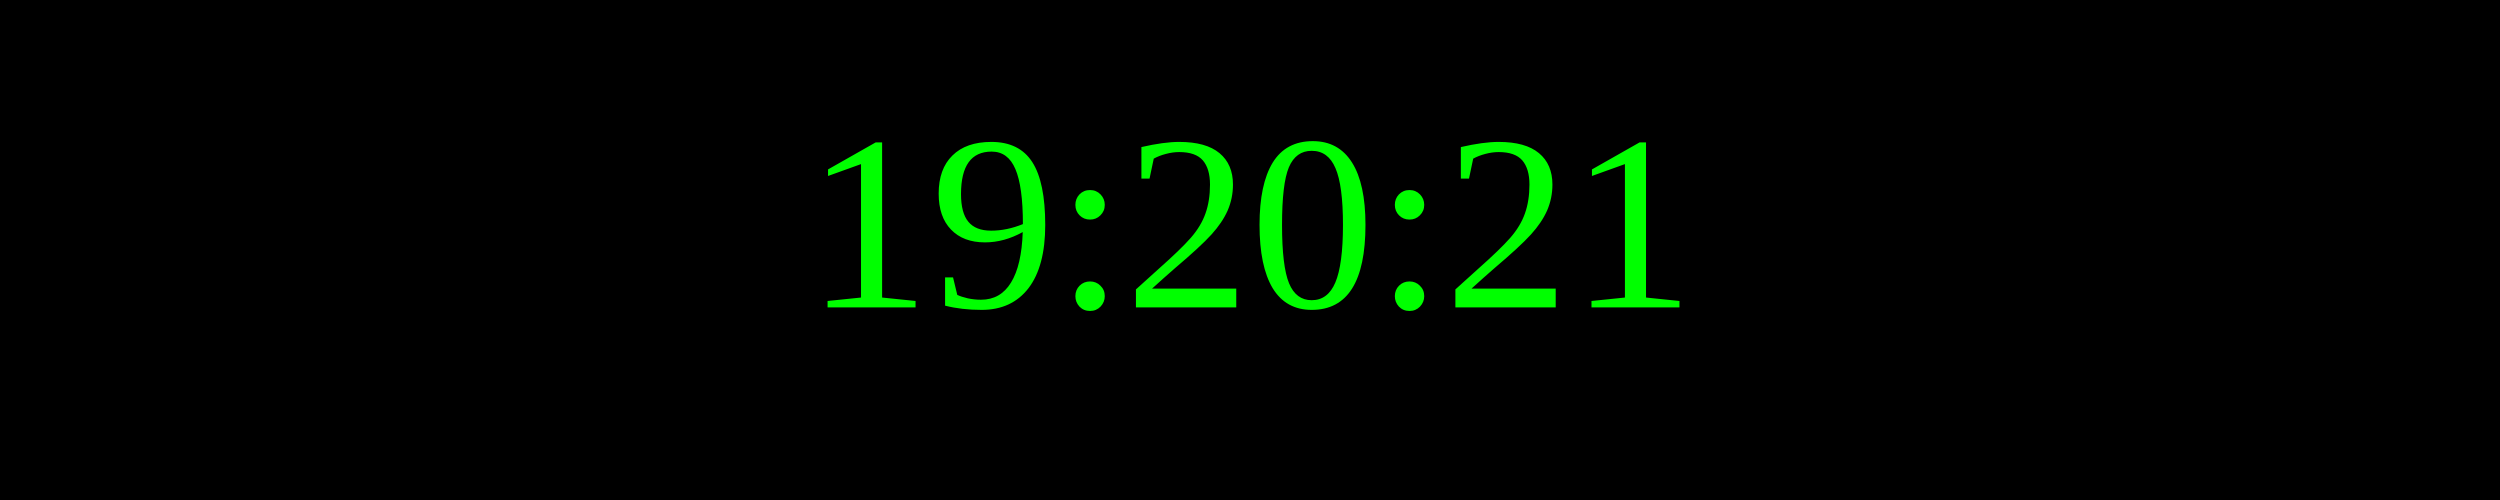
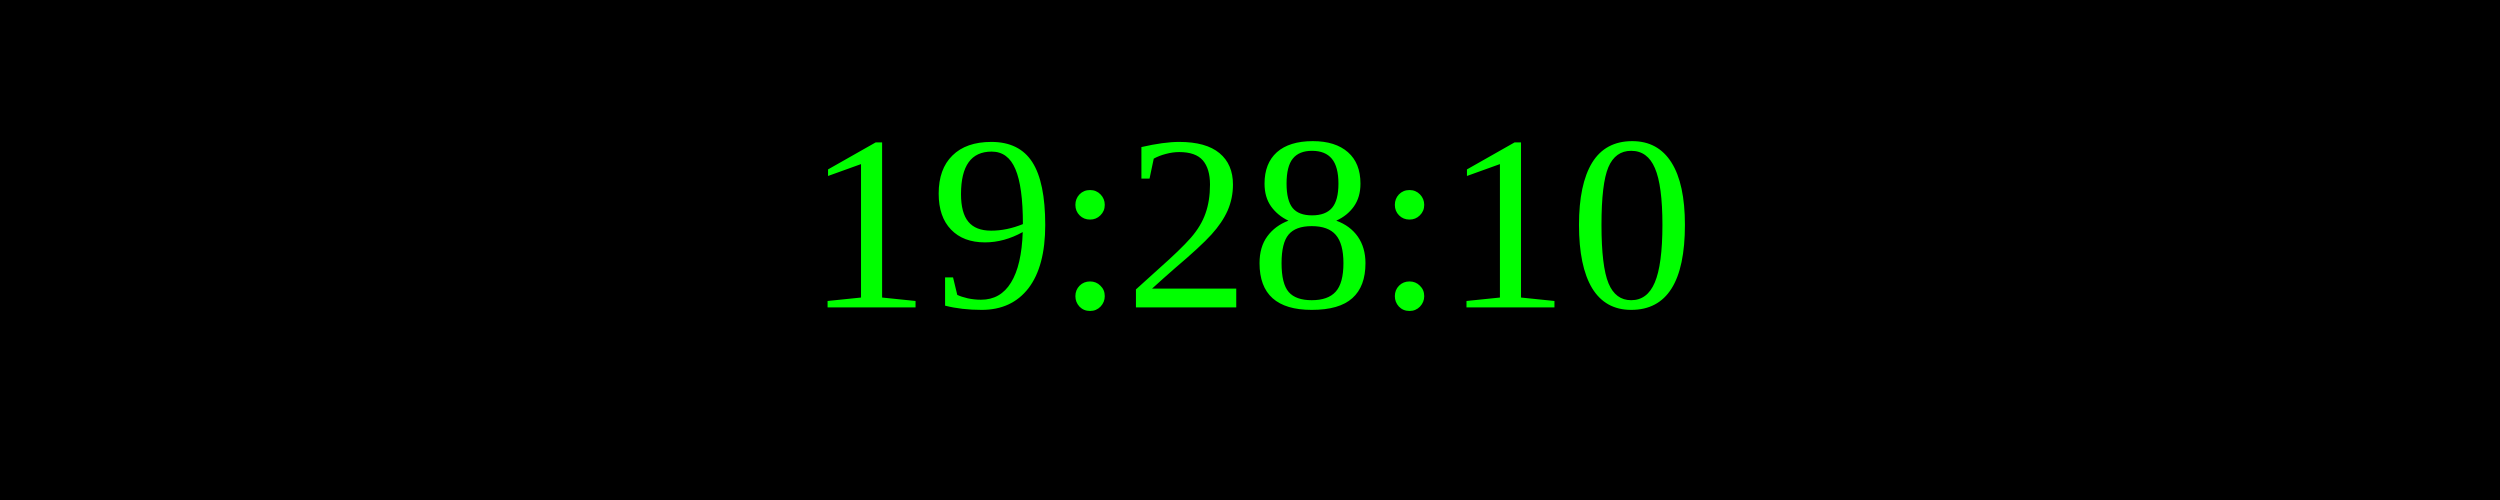
<svg xmlns="http://www.w3.org/2000/svg" width="250" height="50">
  <rect width="100%" height="100%" fill="black" />
  <text x="50%" y="50%" font-size="25" fill="lime" text-anchor="middle" dominant-baseline="middle">
- 19:20:21
+ 19:28:10
</text>
</svg>
